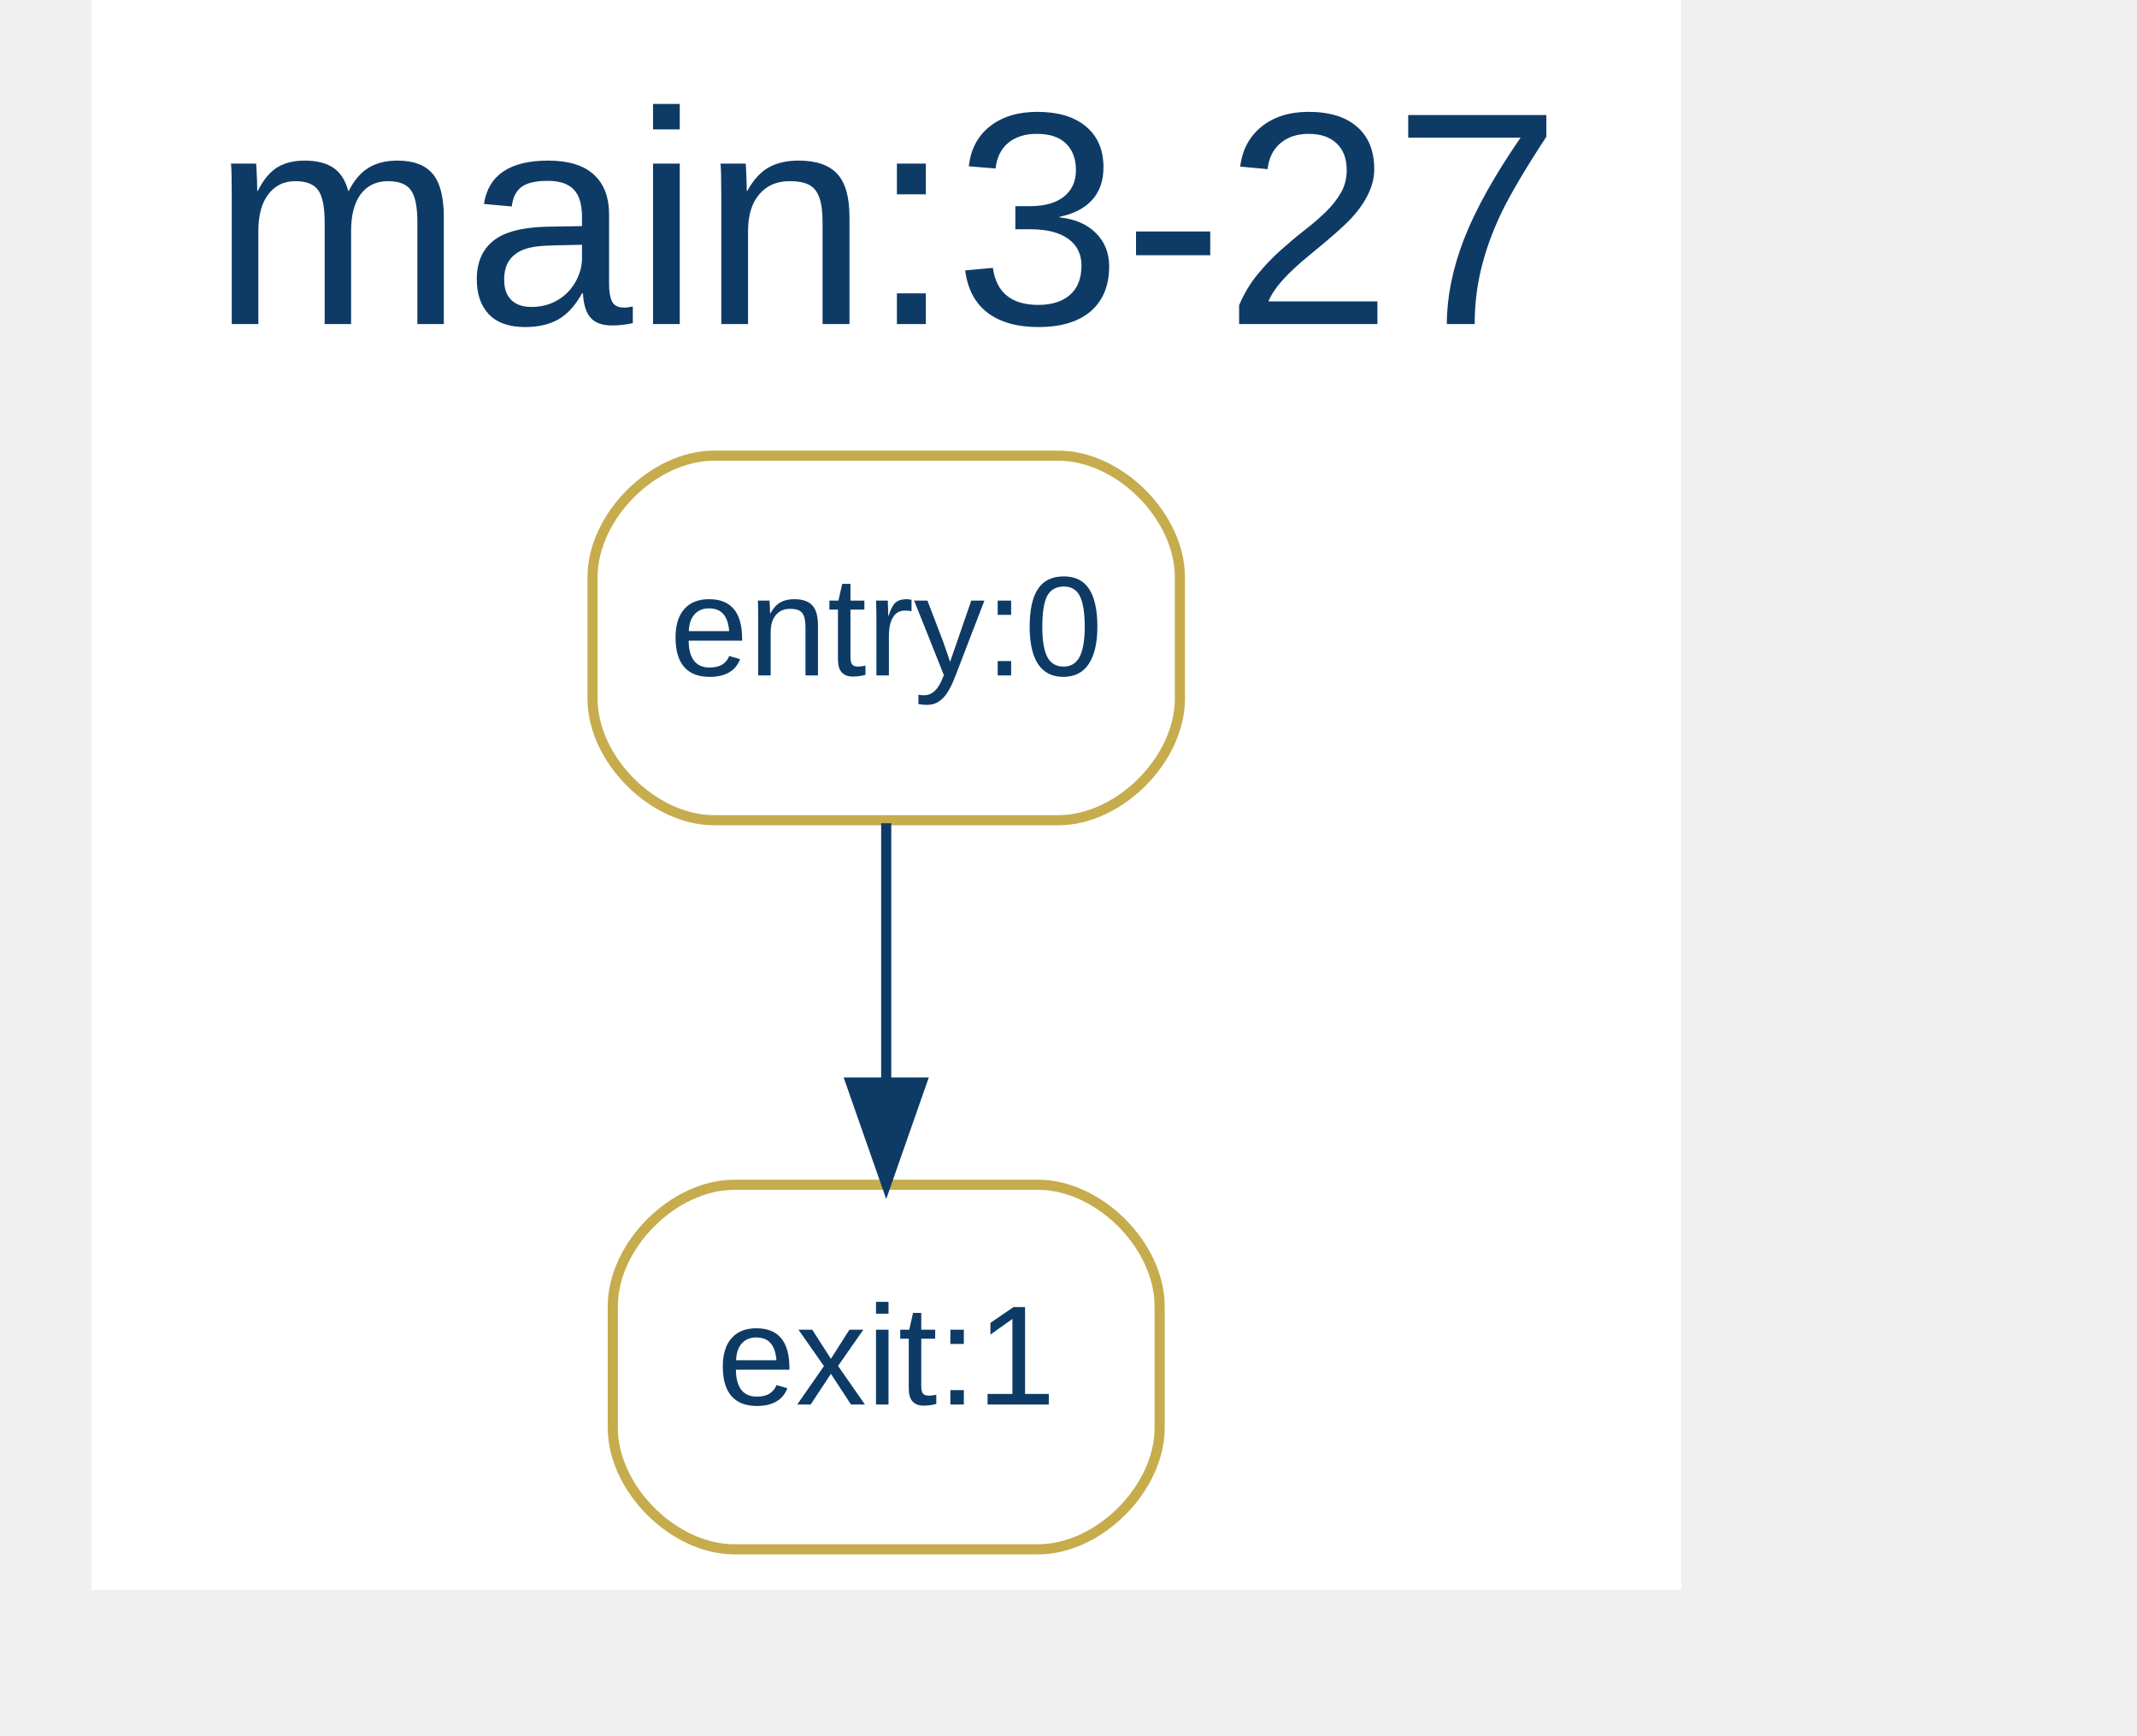
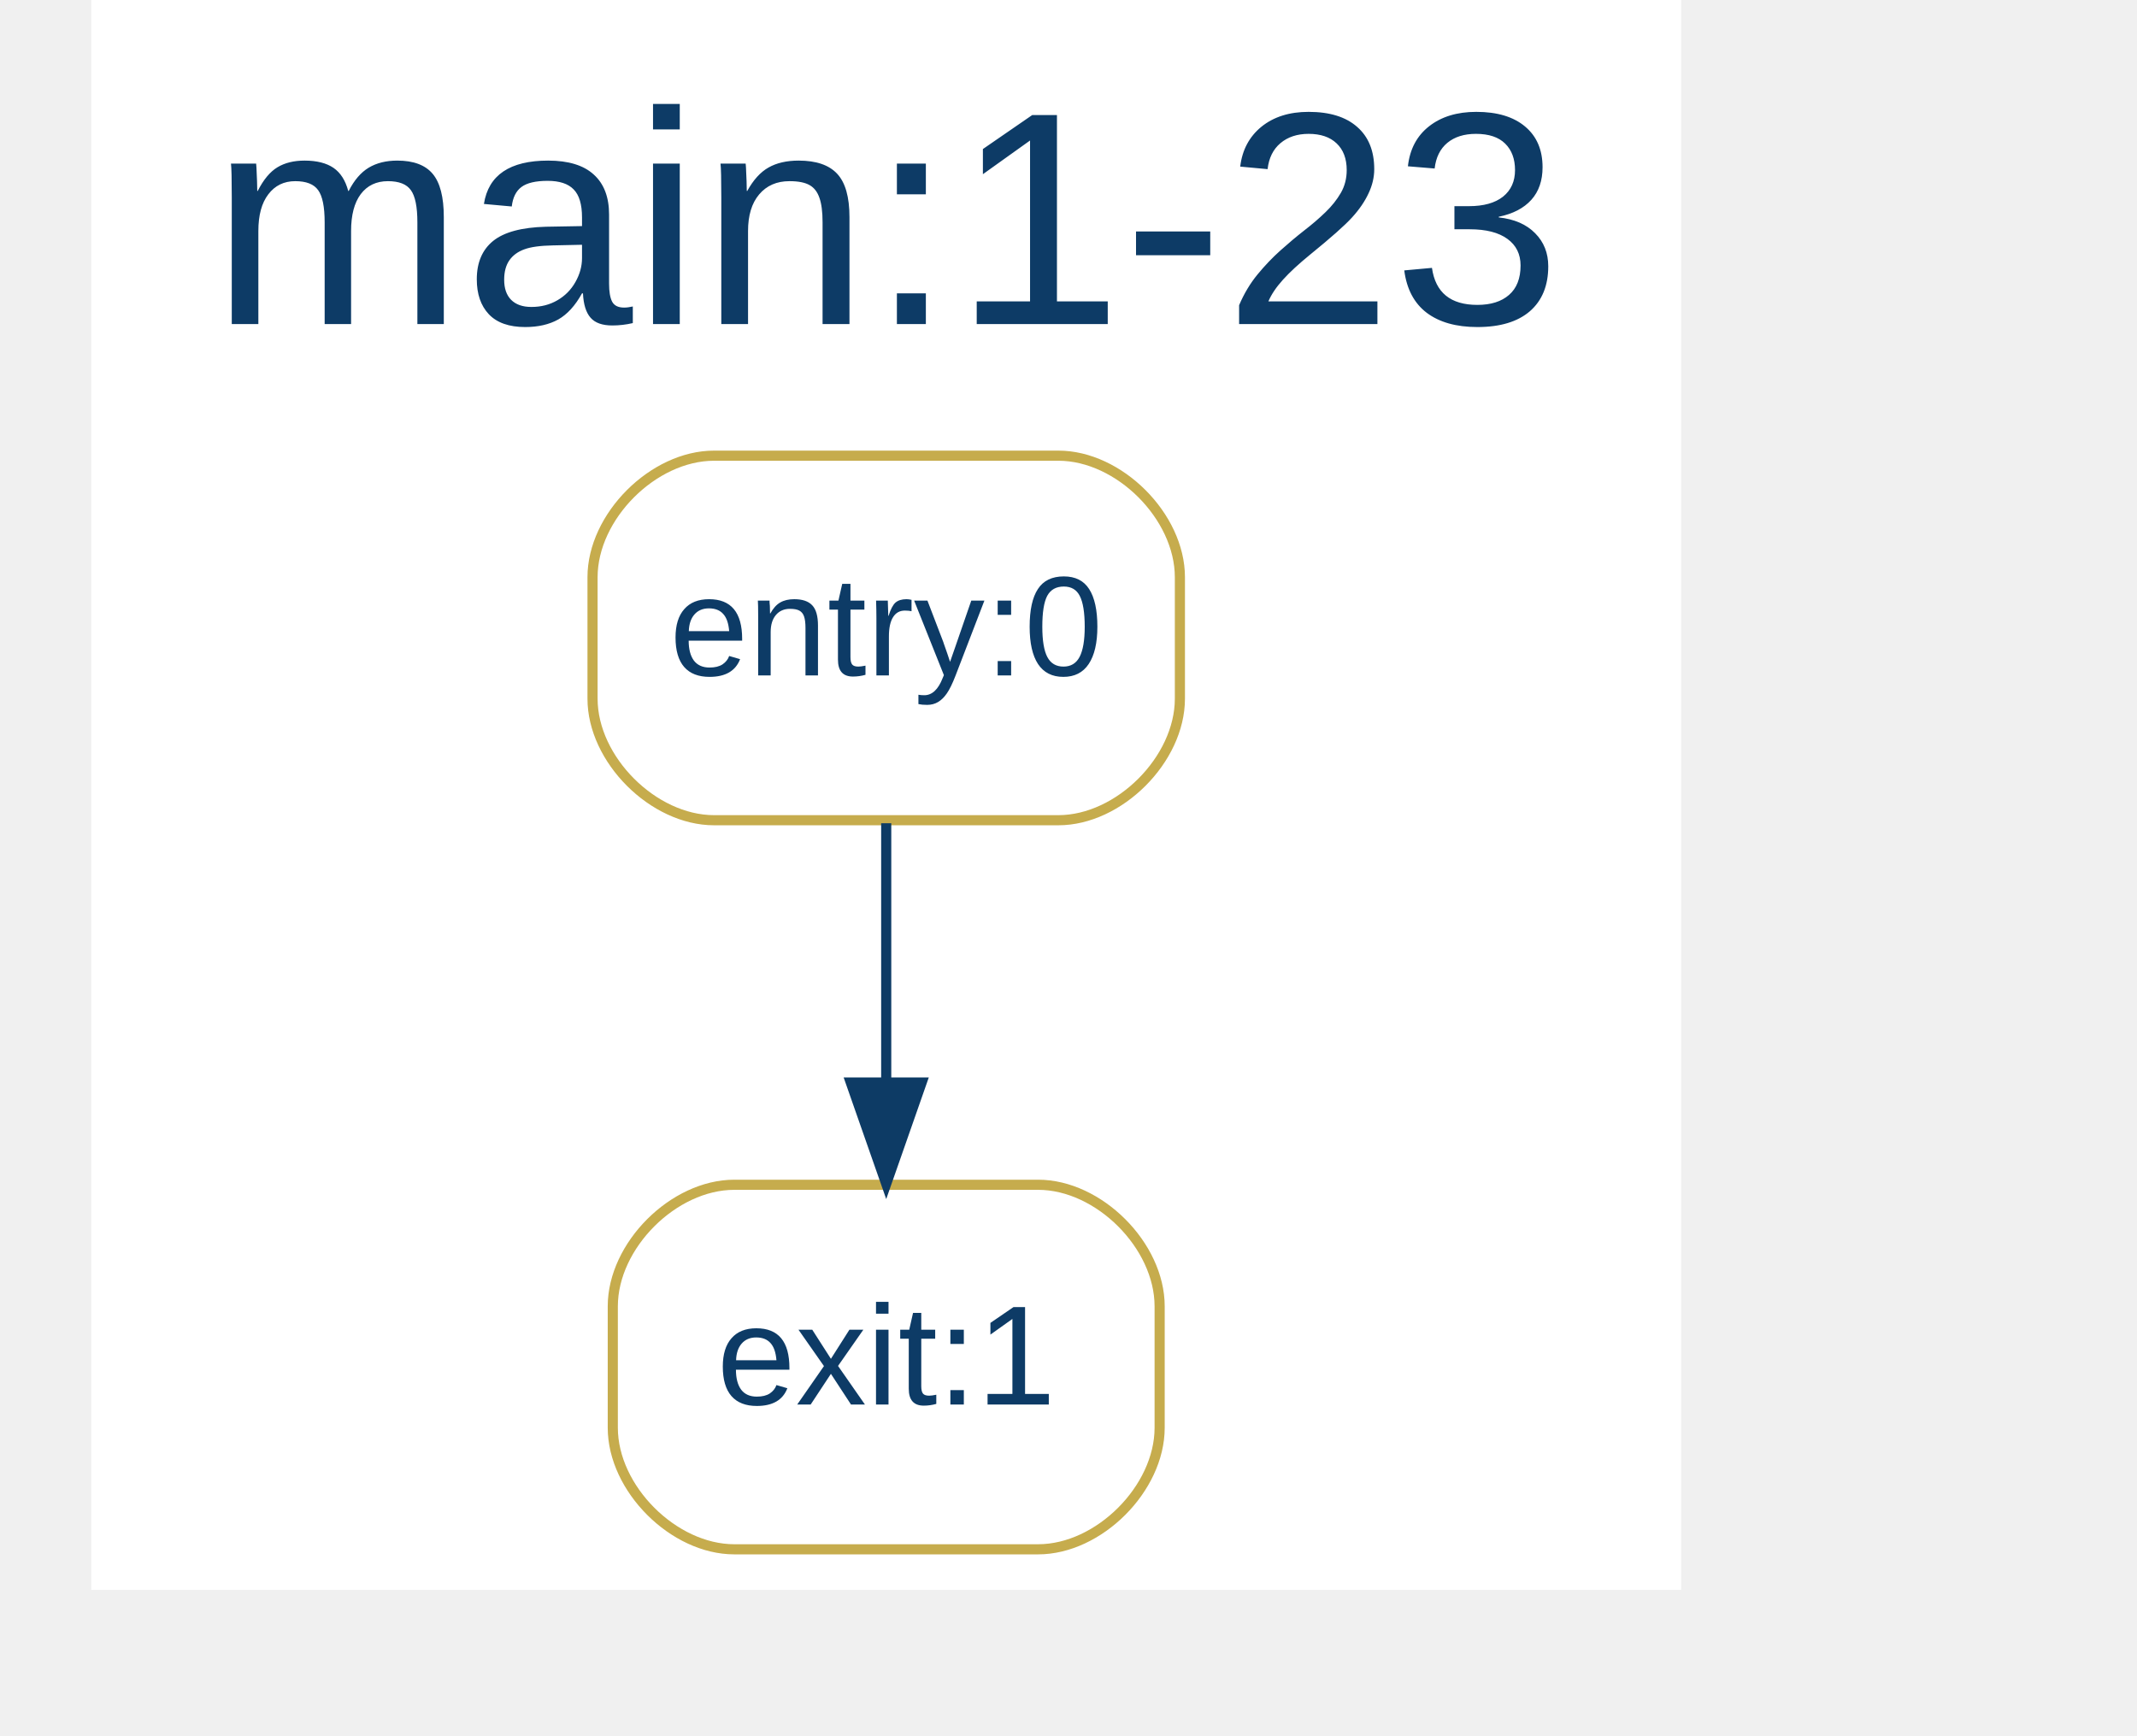
<svg xmlns="http://www.w3.org/2000/svg" width="229pt" height="186pt" viewBox="36.00 14.40 193.00 171.40">
  <g id="graph0" class="graph" transform="scale(1 1) rotate(0) translate(40 167.4)">
    <polygon fill="white" stroke="transparent" points="-4,4 -4,-153 153,-153 153,4 -4,4" />
-     <text text-anchor="middle" x="74.5" y="-121" font-family="arial" font-size="30.00" fill="#0d3b66">main:3-27</text>
+     <text text-anchor="middle" x="74.5" y="-121" font-family="arial" font-size="30.00" fill="#0d3b66">main:1-23</text>
    <g id="node1" class="node">
      <path fill="none" stroke="#c6ac4d" d="M91.5,-108C91.5,-108 57.5,-108 57.5,-108 51.5,-108 45.5,-102 45.5,-96 45.5,-96 45.5,-84 45.5,-84 45.5,-78 51.5,-72 57.5,-72 57.5,-72 91.5,-72 91.5,-72 97.5,-72 103.5,-78 103.5,-84 103.5,-84 103.5,-96 103.5,-96 103.5,-102 97.5,-108 91.5,-108" />
      <text text-anchor="middle" x="74.5" y="-86.3" font-family="arial" font-size="14.00" fill="#0d3b66">entry:0</text>
    </g>
    <g id="node2" class="node">
      <path fill="none" stroke="#c6ac4d" d="M89.5,-36C89.5,-36 59.5,-36 59.5,-36 53.5,-36 47.5,-30 47.5,-24 47.5,-24 47.5,-12 47.5,-12 47.5,-6 53.5,0 59.5,0 59.5,0 89.5,0 89.5,0 95.5,0 101.5,-6 101.5,-12 101.5,-12 101.5,-24 101.5,-24 101.5,-30 95.5,-36 89.5,-36" />
      <text text-anchor="middle" x="74.5" y="-14.3" font-family="arial" font-size="14.00" fill="#0d3b66">exit:1</text>
    </g>
    <g id="edge1" class="edge">
      <path fill="none" stroke="#0d3b65" d="M74.5,-71.7C74.5,-63.98 74.5,-54.71 74.5,-46.11" />
      <polygon fill="#0d3b65" stroke="#0d3b65" points="78,-46.1 74.5,-36.1 71,-46.1 78,-46.1" />
    </g>
  </g>
</svg>
